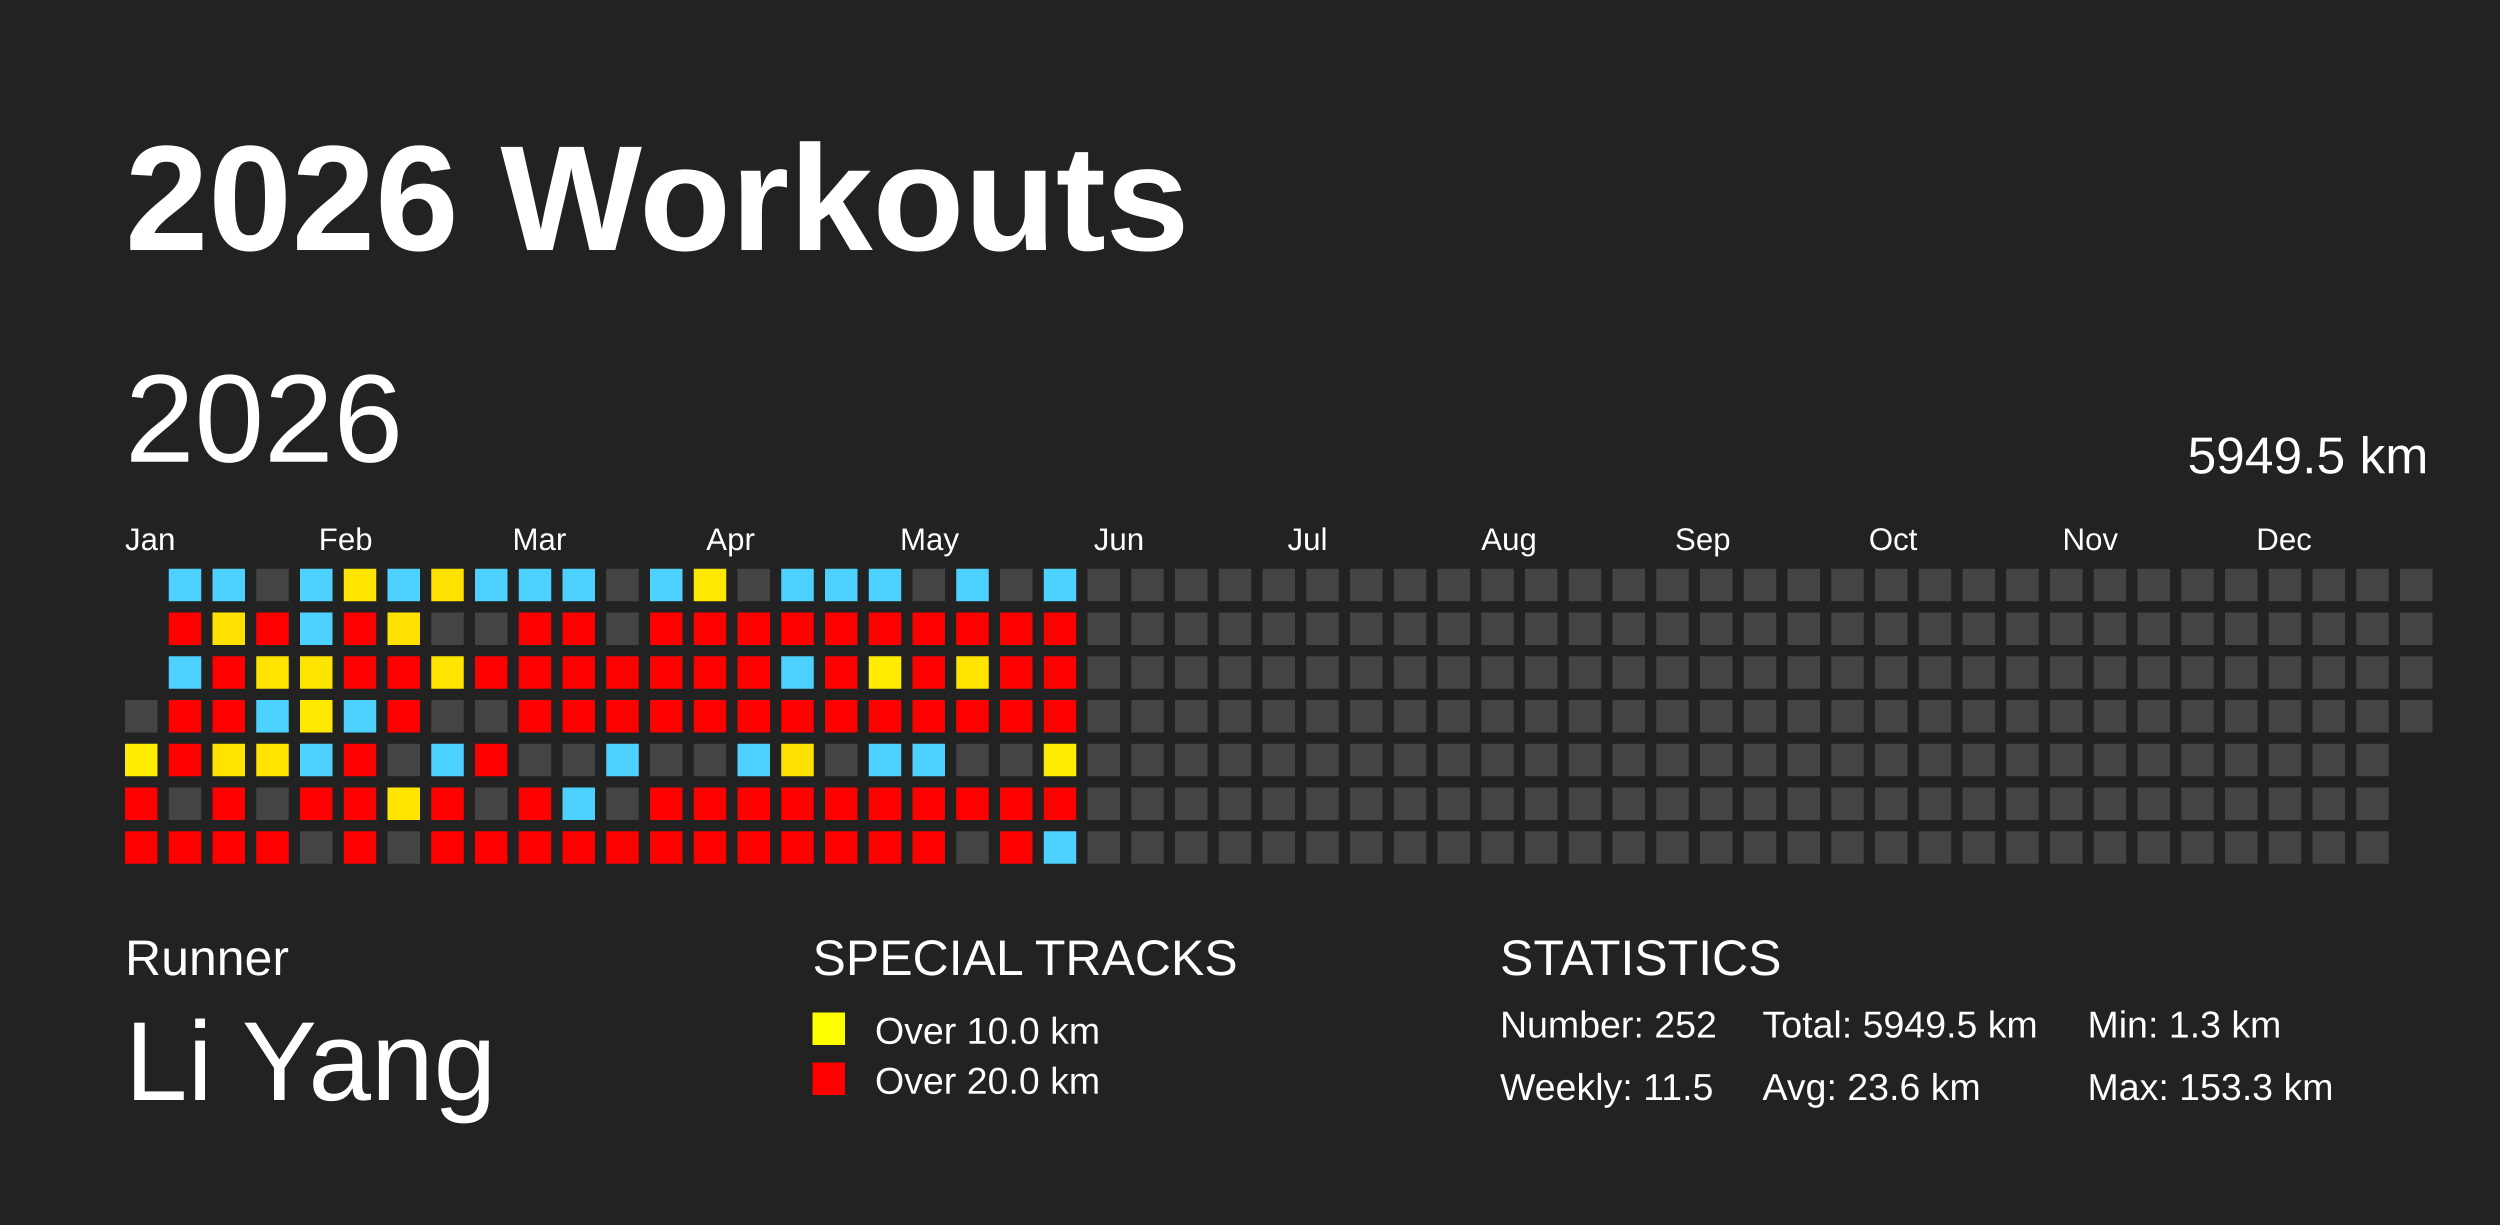
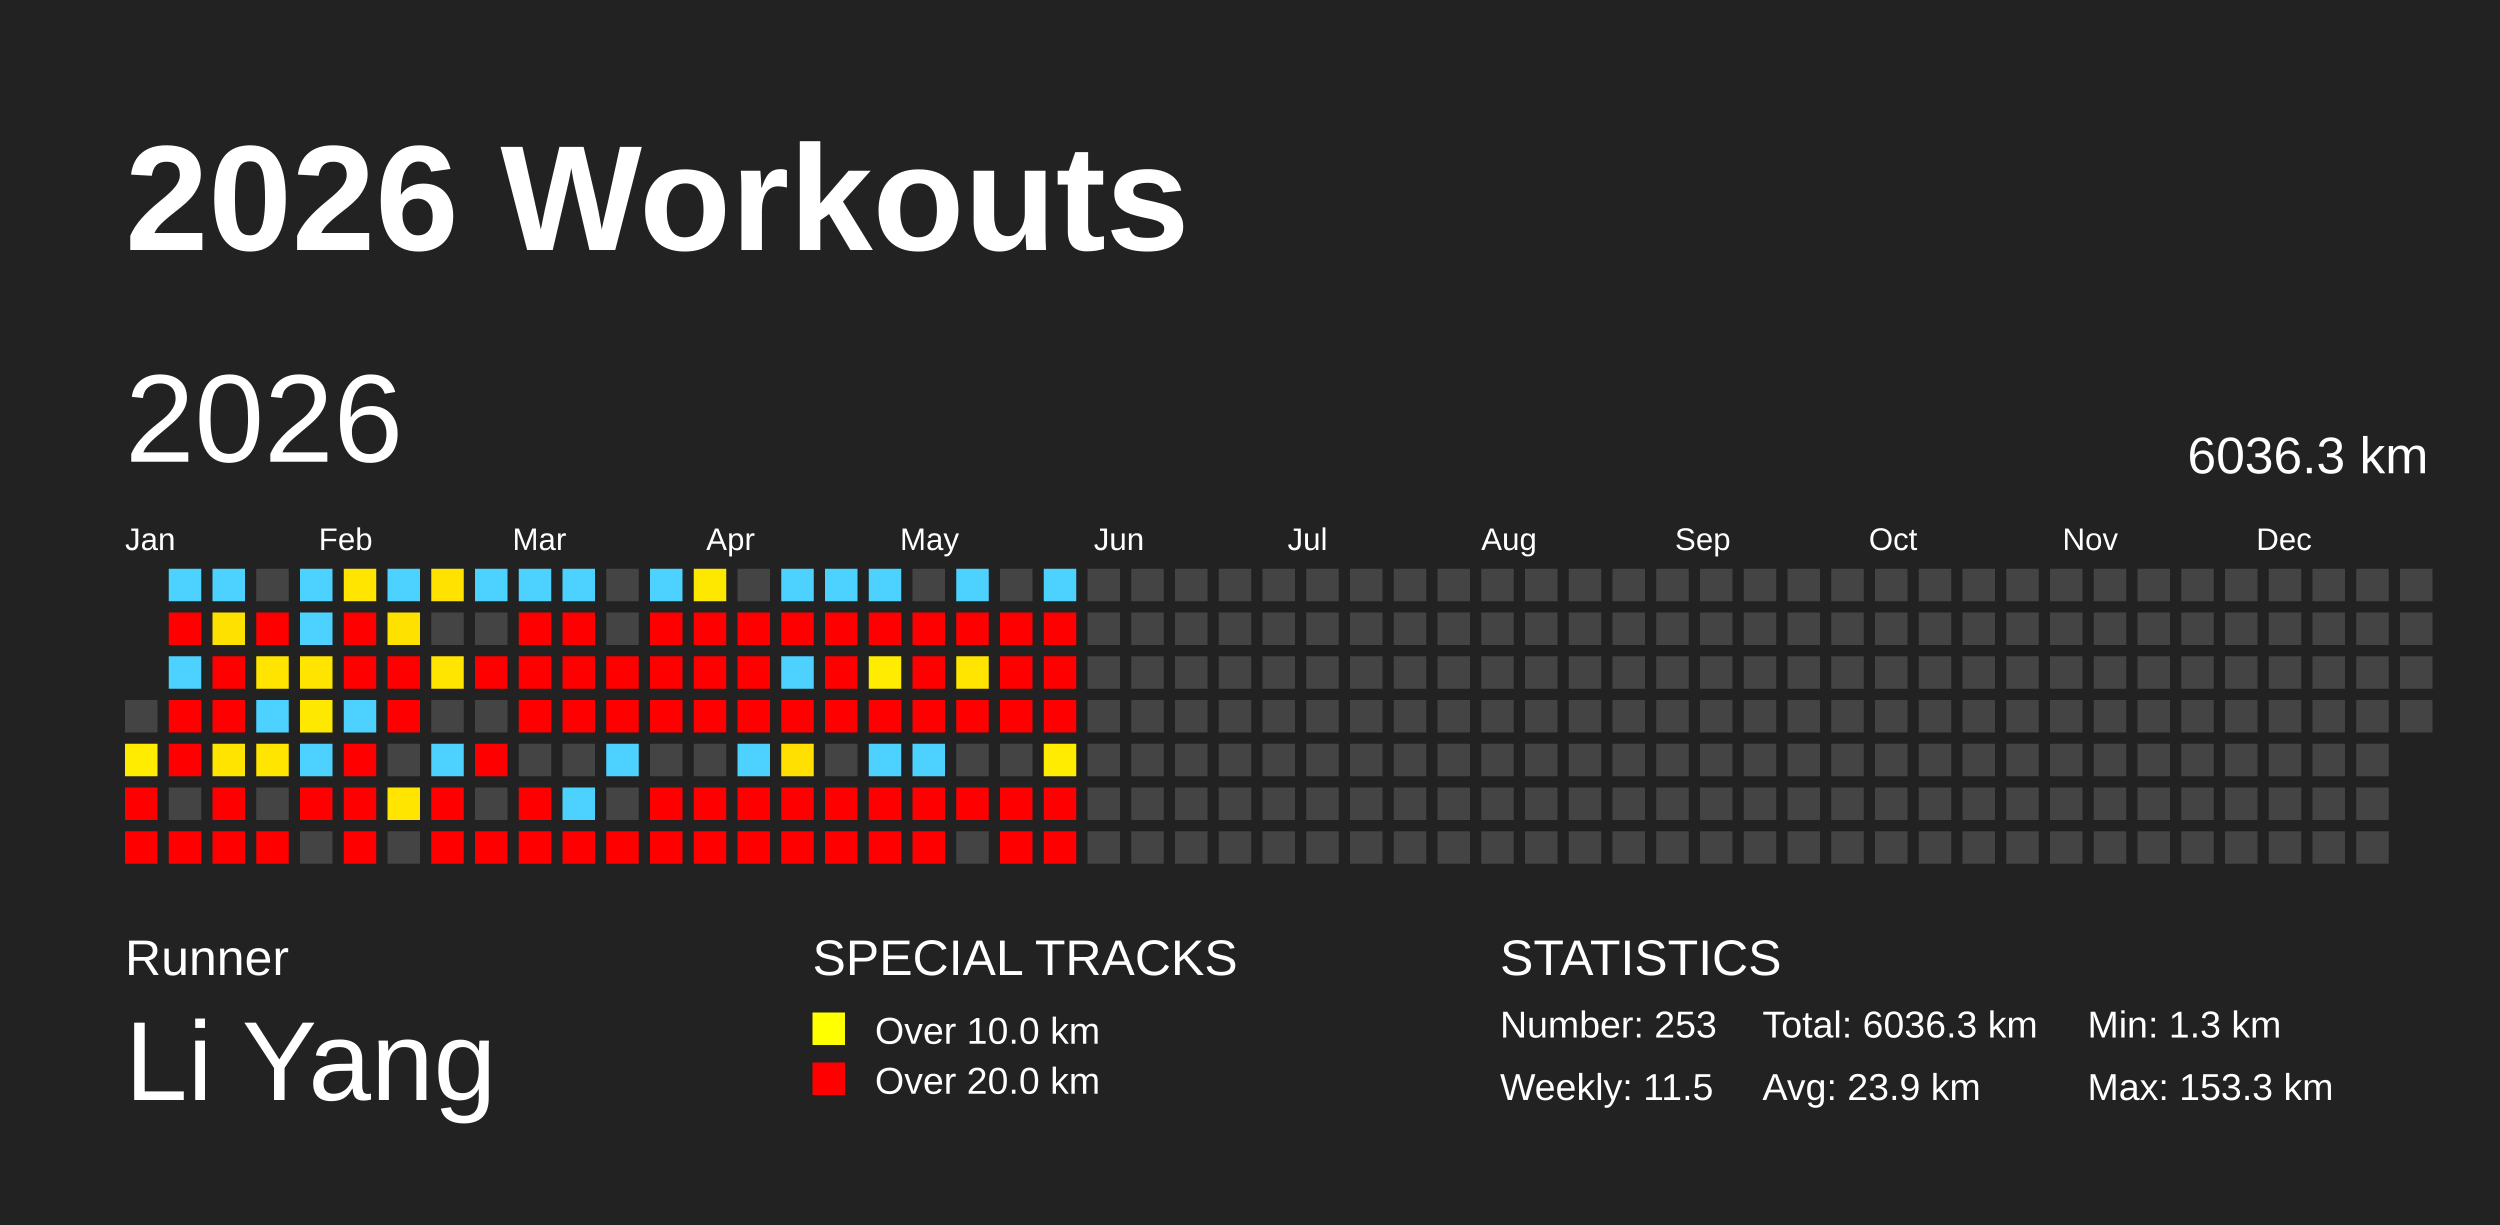
<svg xmlns="http://www.w3.org/2000/svg" baseProfile="full" height="98mm" version="1.1" viewBox="0,0,200,98" width="200mm">
  <defs />
  <rect fill="#222222" height="98" width="200" x="0" y="0" />
  <text fill="#FFFFFF" style="font-size:12px; font-family:Arial; font-weight:bold;" x="10" y="20">2026 Workouts</text>
  <text fill="#FFFFFF" style="font-size:4px; font-family:Arial" x="10" y="78">Runner</text>
  <text fill="#FFFFFF" style="font-size:9px; font-family:Arial" x="10" y="88">Li Yang</text>
  <text fill="#FFFFFF" style="font-size:4px; font-family:Arial" x="65" y="78">SPECIAL TRACKS</text>
  <rect fill="yellow" height="2.6" width="2.6" x="65" y="81" />
  <text fill="#FFFFFF" style="font-size:3px; font-family:Arial" x="70" y="83.5">Over 10.0 km</text>
  <rect fill="red" height="2.6" width="2.6" x="65" y="85" />
  <text fill="#FFFFFF" style="font-size:3px; font-family:Arial" x="70" y="87.5">Over 20.0 km</text>
  <text fill="#FFFFFF" style="font-size:4px; font-family:Arial" x="120" y="78">STATISTICS</text>
-   <text fill="#FFFFFF" style="font-size:3px; font-family:Arial" x="120" y="83">Number: 252</text>
+   <text fill="#FFFFFF" style="font-size:3px; font-family:Arial" x="120" y="83">Number: 253</text>
  <text fill="#FFFFFF" style="font-size:3px; font-family:Arial" x="120" y="88">Weekly: 11.5</text>
-   <text fill="#FFFFFF" style="font-size:3px; font-family:Arial" x="141" y="83">Total: 5949.5 km</text>
-   <text fill="#FFFFFF" style="font-size:3px; font-family:Arial" x="141" y="88">Avg: 23.6 km</text>
+   <text fill="#FFFFFF" style="font-size:3px; font-family:Arial" x="141" y="83">Total: 6036.3 km</text>
+   <text fill="#FFFFFF" style="font-size:3px; font-family:Arial" x="141" y="88">Avg: 23.9 km</text>
  <text fill="#FFFFFF" style="font-size:3px; font-family:Arial" x="167" y="83">Min: 1.3 km</text>
  <text fill="#FFFFFF" style="font-size:3px; font-family:Arial" x="167" y="88">Max: 153.3 km</text>
  <text dominant-baseline="hanging" fill="#FFFFFF" style="font-size:10.0px; font-family:Arial;" x="10" y="30">2026</text>
-   <text dominant-baseline="hanging" fill="#FFFFFF" style="font-size:4.125px; font-family:Arial;" x="175" y="35">5949.5 km</text>
+   <text dominant-baseline="hanging" fill="#FFFFFF" style="font-size:4.125px; font-family:Arial;" x="175" y="35">6036.3 km</text>
  <text fill="#FFFFFF" style="font-size:2.5px; font-family:Arial" x="10.0" y="44">Jan</text>
  <text fill="#FFFFFF" style="font-size:2.5px; font-family:Arial" x="25.5" y="44">Feb</text>
  <text fill="#FFFFFF" style="font-size:2.5px; font-family:Arial" x="41.0" y="44">Mar</text>
  <text fill="#FFFFFF" style="font-size:2.5px; font-family:Arial" x="56.5" y="44">Apr</text>
  <text fill="#FFFFFF" style="font-size:2.5px; font-family:Arial" x="72.0" y="44">May</text>
  <text fill="#FFFFFF" style="font-size:2.5px; font-family:Arial" x="87.5" y="44">Jun</text>
  <text fill="#FFFFFF" style="font-size:2.5px; font-family:Arial" x="103.0" y="44">Jul</text>
  <text fill="#FFFFFF" style="font-size:2.5px; font-family:Arial" x="118.5" y="44">Aug</text>
  <text fill="#FFFFFF" style="font-size:2.5px; font-family:Arial" x="134.0" y="44">Sep</text>
  <text fill="#FFFFFF" style="font-size:2.5px; font-family:Arial" x="149.5" y="44">Oct</text>
  <text fill="#FFFFFF" style="font-size:2.5px; font-family:Arial" x="165.0" y="44">Nov</text>
  <text fill="#FFFFFF" style="font-size:2.5px; font-family:Arial" x="180.5" y="44">Dec</text>
  <rect fill="#444444" height="2.6" width="2.6" x="10.0" y="56.0" />
  <rect fill="#ffec00" height="2.6" width="2.6" x="10.0" y="59.5" />
  <rect fill="red" height="2.6" width="2.6" x="10.0" y="63.0" />
  <rect fill="red" height="2.6" width="2.6" x="10.0" y="66.5" />
  <rect fill="#4dd2ff" height="2.6" width="2.6" x="13.5" y="45.5" />
  <rect fill="red" height="2.6" width="2.6" x="13.5" y="49.0" />
  <rect fill="#4dd2ff" height="2.6" width="2.6" x="13.5" y="52.5" />
  <rect fill="red" height="2.6" width="2.6" x="13.5" y="56.0" />
  <rect fill="red" height="2.6" width="2.6" x="13.5" y="59.5" />
  <rect fill="#444444" height="2.6" width="2.6" x="13.5" y="63.0" />
  <rect fill="red" height="2.6" width="2.6" x="13.5" y="66.5" />
  <rect fill="#4dd2ff" height="2.6" width="2.6" x="17.0" y="45.5" />
  <rect fill="#ffe100" height="2.6" width="2.6" x="17.0" y="49.0" />
  <rect fill="red" height="2.6" width="2.6" x="17.0" y="52.5" />
  <rect fill="red" height="2.6" width="2.6" x="17.0" y="56.0" />
  <rect fill="#ffe400" height="2.6" width="2.6" x="17.0" y="59.5" />
  <rect fill="red" height="2.6" width="2.6" x="17.0" y="63.0" />
  <rect fill="red" height="2.6" width="2.6" x="17.0" y="66.5" />
  <rect fill="#444444" height="2.6" width="2.6" x="20.5" y="45.5" />
  <rect fill="red" height="2.6" width="2.6" x="20.5" y="49.0" />
  <rect fill="#ffe400" height="2.6" width="2.6" x="20.5" y="52.5" />
  <rect fill="#4dd2ff" height="2.6" width="2.6" x="20.5" y="56.0" />
  <rect fill="#ffe500" height="2.6" width="2.6" x="20.5" y="59.5" />
  <rect fill="#444444" height="2.6" width="2.6" x="20.5" y="63.0" />
  <rect fill="red" height="2.6" width="2.6" x="20.5" y="66.5" />
  <rect fill="#4dd2ff" height="2.6" width="2.6" x="24.0" y="45.5" />
  <rect fill="#4dd2ff" height="2.6" width="2.6" x="24.0" y="49.0" />
  <rect fill="#ffe400" height="2.6" width="2.6" x="24.0" y="52.5" />
  <rect fill="#ffe800" height="2.6" width="2.6" x="24.0" y="56.0" />
  <rect fill="#4dd2ff" height="2.6" width="2.6" x="24.0" y="59.5" />
  <rect fill="red" height="2.6" width="2.6" x="24.0" y="63.0" />
  <rect fill="#444444" height="2.6" width="2.6" x="24.0" y="66.5" />
  <rect fill="#ffe500" height="2.6" width="2.6" x="27.5" y="45.5" />
  <rect fill="red" height="2.6" width="2.6" x="27.5" y="49.0" />
  <rect fill="red" height="2.6" width="2.6" x="27.5" y="52.5" />
  <rect fill="#4dd2ff" height="2.6" width="2.6" x="27.5" y="56.0" />
  <rect fill="red" height="2.6" width="2.6" x="27.5" y="59.5" />
  <rect fill="red" height="2.6" width="2.6" x="27.5" y="63.0" />
  <rect fill="red" height="2.6" width="2.6" x="27.5" y="66.5" />
  <rect fill="#4dd2ff" height="2.6" width="2.6" x="31.0" y="45.5" />
  <rect fill="#ffe100" height="2.6" width="2.6" x="31.0" y="49.0" />
  <rect fill="red" height="2.6" width="2.6" x="31.0" y="52.5" />
  <rect fill="red" height="2.6" width="2.6" x="31.0" y="56.0" />
  <rect fill="#444444" height="2.6" width="2.6" x="31.0" y="59.5" />
  <rect fill="#ffe500" height="2.6" width="2.6" x="31.0" y="63.0" />
  <rect fill="#444444" height="2.6" width="2.6" x="31.0" y="66.5" />
  <rect fill="#ffe200" height="2.6" width="2.6" x="34.5" y="45.5" />
  <rect fill="#444444" height="2.6" width="2.6" x="34.5" y="49.0" />
  <rect fill="#ffe500" height="2.6" width="2.6" x="34.5" y="52.5" />
  <rect fill="#444444" height="2.6" width="2.6" x="34.5" y="56.0" />
  <rect fill="#4dd2ff" height="2.6" width="2.6" x="34.5" y="59.5" />
  <rect fill="red" height="2.6" width="2.6" x="34.5" y="63.0" />
  <rect fill="red" height="2.6" width="2.6" x="34.5" y="66.5" />
  <rect fill="#4dd2ff" height="2.6" width="2.6" x="38.0" y="45.5" />
  <rect fill="#444444" height="2.6" width="2.6" x="38.0" y="49.0" />
  <rect fill="red" height="2.6" width="2.6" x="38.0" y="52.5" />
  <rect fill="#444444" height="2.6" width="2.6" x="38.0" y="56.0" />
  <rect fill="red" height="2.6" width="2.6" x="38.0" y="59.5" />
  <rect fill="#444444" height="2.6" width="2.6" x="38.0" y="63.0" />
  <rect fill="red" height="2.6" width="2.6" x="38.0" y="66.5" />
  <rect fill="#4dd2ff" height="2.6" width="2.6" x="41.5" y="45.5" />
  <rect fill="red" height="2.6" width="2.6" x="41.5" y="49.0" />
  <rect fill="red" height="2.6" width="2.6" x="41.5" y="52.5" />
  <rect fill="red" height="2.6" width="2.6" x="41.5" y="56.0" />
  <rect fill="#444444" height="2.6" width="2.6" x="41.5" y="59.5" />
  <rect fill="red" height="2.6" width="2.6" x="41.5" y="63.0" />
  <rect fill="red" height="2.6" width="2.6" x="41.5" y="66.5" />
  <rect fill="#4dd2ff" height="2.6" width="2.6" x="45.0" y="45.5" />
  <rect fill="red" height="2.6" width="2.6" x="45.0" y="49.0" />
  <rect fill="red" height="2.6" width="2.6" x="45.0" y="52.5" />
  <rect fill="red" height="2.6" width="2.6" x="45.0" y="56.0" />
  <rect fill="#444444" height="2.6" width="2.6" x="45.0" y="59.5" />
  <rect fill="#4dd2ff" height="2.6" width="2.6" x="45.0" y="63.0" />
  <rect fill="red" height="2.6" width="2.6" x="45.0" y="66.5" />
  <rect fill="#444444" height="2.6" width="2.6" x="48.5" y="45.5" />
  <rect fill="#444444" height="2.6" width="2.6" x="48.5" y="49.0" />
  <rect fill="red" height="2.6" width="2.6" x="48.5" y="52.5" />
  <rect fill="red" height="2.6" width="2.6" x="48.5" y="56.0" />
  <rect fill="#4dd2ff" height="2.6" width="2.6" x="48.5" y="59.5" />
  <rect fill="#444444" height="2.6" width="2.6" x="48.5" y="63.0" />
  <rect fill="red" height="2.6" width="2.6" x="48.5" y="66.5" />
  <rect fill="#4dd2ff" height="2.6" width="2.6" x="52.0" y="45.5" />
  <rect fill="red" height="2.6" width="2.6" x="52.0" y="49.0" />
  <rect fill="red" height="2.6" width="2.6" x="52.0" y="52.5" />
  <rect fill="red" height="2.6" width="2.6" x="52.0" y="56.0" />
  <rect fill="#444444" height="2.6" width="2.6" x="52.0" y="59.5" />
  <rect fill="red" height="2.6" width="2.6" x="52.0" y="63.0" />
  <rect fill="red" height="2.6" width="2.6" x="52.0" y="66.5" />
  <rect fill="#ffe800" height="2.6" width="2.6" x="55.5" y="45.5" />
  <rect fill="red" height="2.6" width="2.6" x="55.5" y="49.0" />
  <rect fill="red" height="2.6" width="2.6" x="55.5" y="52.5" />
  <rect fill="red" height="2.6" width="2.6" x="55.5" y="56.0" />
  <rect fill="#444444" height="2.6" width="2.6" x="55.5" y="59.5" />
  <rect fill="red" height="2.6" width="2.6" x="55.5" y="63.0" />
  <rect fill="red" height="2.6" width="2.6" x="55.5" y="66.5" />
  <rect fill="#444444" height="2.6" width="2.6" x="59.0" y="45.5" />
  <rect fill="red" height="2.6" width="2.6" x="59.0" y="49.0" />
  <rect fill="red" height="2.6" width="2.6" x="59.0" y="52.5" />
  <rect fill="red" height="2.6" width="2.6" x="59.0" y="56.0" />
  <rect fill="#4dd2ff" height="2.6" width="2.6" x="59.0" y="59.5" />
  <rect fill="red" height="2.6" width="2.6" x="59.0" y="63.0" />
  <rect fill="red" height="2.6" width="2.6" x="59.0" y="66.5" />
  <rect fill="#4dd2ff" height="2.6" width="2.6" x="62.5" y="45.5" />
  <rect fill="red" height="2.6" width="2.6" x="62.5" y="49.0" />
  <rect fill="#4dd2ff" height="2.6" width="2.6" x="62.5" y="52.5" />
  <rect fill="red" height="2.6" width="2.6" x="62.5" y="56.0" />
  <rect fill="#ffe000" height="2.6" width="2.6" x="62.5" y="59.5" />
  <rect fill="red" height="2.6" width="2.6" x="62.5" y="63.0" />
  <rect fill="red" height="2.6" width="2.6" x="62.5" y="66.5" />
  <rect fill="#4dd2ff" height="2.6" width="2.6" x="66.0" y="45.5" />
  <rect fill="red" height="2.6" width="2.6" x="66.0" y="49.0" />
  <rect fill="red" height="2.6" width="2.6" x="66.0" y="52.5" />
  <rect fill="red" height="2.6" width="2.6" x="66.0" y="56.0" />
  <rect fill="#444444" height="2.6" width="2.6" x="66.0" y="59.5" />
  <rect fill="red" height="2.6" width="2.6" x="66.0" y="63.0" />
  <rect fill="red" height="2.6" width="2.6" x="66.0" y="66.5" />
  <rect fill="#4dd2ff" height="2.6" width="2.6" x="69.5" y="45.5" />
  <rect fill="red" height="2.6" width="2.6" x="69.5" y="49.0" />
  <rect fill="#ffec00" height="2.6" width="2.6" x="69.5" y="52.5" />
  <rect fill="red" height="2.6" width="2.6" x="69.5" y="56.0" />
  <rect fill="#4dd2ff" height="2.6" width="2.6" x="69.5" y="59.5" />
  <rect fill="red" height="2.6" width="2.6" x="69.5" y="63.0" />
  <rect fill="red" height="2.6" width="2.6" x="69.5" y="66.5" />
  <rect fill="#444444" height="2.6" width="2.6" x="73.0" y="45.5" />
  <rect fill="red" height="2.6" width="2.6" x="73.0" y="49.0" />
  <rect fill="red" height="2.6" width="2.6" x="73.0" y="52.5" />
  <rect fill="red" height="2.6" width="2.6" x="73.0" y="56.0" />
  <rect fill="#4dd2ff" height="2.6" width="2.6" x="73.0" y="59.5" />
  <rect fill="red" height="2.6" width="2.6" x="73.0" y="63.0" />
  <rect fill="red" height="2.6" width="2.6" x="73.0" y="66.5" />
  <rect fill="#4dd2ff" height="2.6" width="2.6" x="76.5" y="45.5" />
  <rect fill="red" height="2.6" width="2.6" x="76.5" y="49.0" />
  <rect fill="#ffe500" height="2.6" width="2.6" x="76.5" y="52.5" />
  <rect fill="red" height="2.6" width="2.6" x="76.5" y="56.0" />
  <rect fill="#444444" height="2.6" width="2.6" x="76.5" y="59.5" />
  <rect fill="red" height="2.6" width="2.6" x="76.5" y="63.0" />
  <rect fill="#444444" height="2.6" width="2.6" x="76.5" y="66.5" />
  <rect fill="#444444" height="2.6" width="2.6" x="80.0" y="45.5" />
  <rect fill="red" height="2.6" width="2.6" x="80.0" y="49.0" />
  <rect fill="red" height="2.6" width="2.6" x="80.0" y="52.5" />
  <rect fill="red" height="2.6" width="2.6" x="80.0" y="56.0" />
  <rect fill="#444444" height="2.6" width="2.6" x="80.0" y="59.5" />
  <rect fill="red" height="2.6" width="2.6" x="80.0" y="63.0" />
  <rect fill="red" height="2.6" width="2.6" x="80.0" y="66.5" />
  <rect fill="#4dd2ff" height="2.6" width="2.6" x="83.5" y="45.5" />
  <rect fill="red" height="2.6" width="2.6" x="83.5" y="49.0" />
  <rect fill="red" height="2.6" width="2.6" x="83.5" y="52.5" />
  <rect fill="red" height="2.6" width="2.6" x="83.5" y="56.0" />
  <rect fill="#ffec00" height="2.6" width="2.6" x="83.5" y="59.5" />
  <rect fill="red" height="2.6" width="2.6" x="83.5" y="63.0" />
-   <rect fill="#4dd2ff" height="2.6" width="2.6" x="83.5" y="66.5" />
+   <rect fill="red" height="2.6" width="2.6" x="83.5" y="66.5" />
  <rect fill="#444444" height="2.6" width="2.6" x="87.0" y="45.5" />
  <rect fill="#444444" height="2.6" width="2.6" x="87.0" y="49.0" />
  <rect fill="#444444" height="2.6" width="2.6" x="87.0" y="52.5" />
  <rect fill="#444444" height="2.6" width="2.6" x="87.0" y="56.0" />
  <rect fill="#444444" height="2.6" width="2.6" x="87.0" y="59.5" />
  <rect fill="#444444" height="2.6" width="2.6" x="87.0" y="63.0" />
  <rect fill="#444444" height="2.6" width="2.6" x="87.0" y="66.5" />
  <rect fill="#444444" height="2.6" width="2.6" x="90.5" y="45.5" />
  <rect fill="#444444" height="2.6" width="2.6" x="90.5" y="49.0" />
  <rect fill="#444444" height="2.6" width="2.6" x="90.5" y="52.5" />
  <rect fill="#444444" height="2.6" width="2.6" x="90.5" y="56.0" />
  <rect fill="#444444" height="2.6" width="2.6" x="90.5" y="59.5" />
  <rect fill="#444444" height="2.6" width="2.6" x="90.5" y="63.0" />
  <rect fill="#444444" height="2.6" width="2.6" x="90.5" y="66.5" />
  <rect fill="#444444" height="2.6" width="2.6" x="94.0" y="45.5" />
  <rect fill="#444444" height="2.6" width="2.6" x="94.0" y="49.0" />
  <rect fill="#444444" height="2.6" width="2.6" x="94.0" y="52.5" />
  <rect fill="#444444" height="2.6" width="2.6" x="94.0" y="56.0" />
  <rect fill="#444444" height="2.6" width="2.6" x="94.0" y="59.5" />
  <rect fill="#444444" height="2.6" width="2.6" x="94.0" y="63.0" />
  <rect fill="#444444" height="2.6" width="2.6" x="94.0" y="66.5" />
  <rect fill="#444444" height="2.6" width="2.6" x="97.5" y="45.5" />
  <rect fill="#444444" height="2.6" width="2.6" x="97.5" y="49.0" />
  <rect fill="#444444" height="2.6" width="2.6" x="97.5" y="52.5" />
  <rect fill="#444444" height="2.6" width="2.6" x="97.5" y="56.0" />
  <rect fill="#444444" height="2.6" width="2.6" x="97.5" y="59.5" />
  <rect fill="#444444" height="2.6" width="2.6" x="97.5" y="63.0" />
  <rect fill="#444444" height="2.6" width="2.6" x="97.5" y="66.5" />
  <rect fill="#444444" height="2.6" width="2.6" x="101.0" y="45.5" />
  <rect fill="#444444" height="2.6" width="2.6" x="101.0" y="49.0" />
  <rect fill="#444444" height="2.6" width="2.6" x="101.0" y="52.5" />
  <rect fill="#444444" height="2.6" width="2.6" x="101.0" y="56.0" />
  <rect fill="#444444" height="2.6" width="2.6" x="101.0" y="59.5" />
  <rect fill="#444444" height="2.6" width="2.6" x="101.0" y="63.0" />
  <rect fill="#444444" height="2.6" width="2.6" x="101.0" y="66.5" />
  <rect fill="#444444" height="2.6" width="2.6" x="104.5" y="45.5" />
  <rect fill="#444444" height="2.6" width="2.6" x="104.5" y="49.0" />
  <rect fill="#444444" height="2.6" width="2.6" x="104.5" y="52.5" />
  <rect fill="#444444" height="2.6" width="2.6" x="104.5" y="56.0" />
  <rect fill="#444444" height="2.6" width="2.6" x="104.5" y="59.5" />
  <rect fill="#444444" height="2.6" width="2.6" x="104.5" y="63.0" />
  <rect fill="#444444" height="2.6" width="2.6" x="104.5" y="66.5" />
  <rect fill="#444444" height="2.6" width="2.6" x="108.0" y="45.5" />
  <rect fill="#444444" height="2.6" width="2.6" x="108.0" y="49.0" />
  <rect fill="#444444" height="2.6" width="2.6" x="108.0" y="52.5" />
  <rect fill="#444444" height="2.6" width="2.6" x="108.0" y="56.0" />
  <rect fill="#444444" height="2.6" width="2.6" x="108.0" y="59.5" />
  <rect fill="#444444" height="2.6" width="2.6" x="108.0" y="63.0" />
  <rect fill="#444444" height="2.6" width="2.6" x="108.0" y="66.5" />
  <rect fill="#444444" height="2.6" width="2.6" x="111.5" y="45.5" />
  <rect fill="#444444" height="2.6" width="2.6" x="111.5" y="49.0" />
  <rect fill="#444444" height="2.6" width="2.6" x="111.5" y="52.5" />
  <rect fill="#444444" height="2.6" width="2.6" x="111.5" y="56.0" />
  <rect fill="#444444" height="2.6" width="2.6" x="111.5" y="59.5" />
  <rect fill="#444444" height="2.6" width="2.6" x="111.5" y="63.0" />
  <rect fill="#444444" height="2.6" width="2.6" x="111.5" y="66.5" />
  <rect fill="#444444" height="2.6" width="2.6" x="115.0" y="45.5" />
  <rect fill="#444444" height="2.6" width="2.6" x="115.0" y="49.0" />
  <rect fill="#444444" height="2.6" width="2.6" x="115.0" y="52.5" />
  <rect fill="#444444" height="2.6" width="2.6" x="115.0" y="56.0" />
  <rect fill="#444444" height="2.6" width="2.6" x="115.0" y="59.5" />
  <rect fill="#444444" height="2.6" width="2.6" x="115.0" y="63.0" />
  <rect fill="#444444" height="2.6" width="2.6" x="115.0" y="66.5" />
  <rect fill="#444444" height="2.6" width="2.6" x="118.5" y="45.5" />
  <rect fill="#444444" height="2.6" width="2.6" x="118.5" y="49.0" />
  <rect fill="#444444" height="2.6" width="2.6" x="118.5" y="52.5" />
  <rect fill="#444444" height="2.6" width="2.6" x="118.5" y="56.0" />
  <rect fill="#444444" height="2.6" width="2.6" x="118.5" y="59.5" />
  <rect fill="#444444" height="2.6" width="2.6" x="118.5" y="63.0" />
  <rect fill="#444444" height="2.6" width="2.6" x="118.5" y="66.5" />
  <rect fill="#444444" height="2.6" width="2.6" x="122.0" y="45.5" />
  <rect fill="#444444" height="2.6" width="2.6" x="122.0" y="49.0" />
  <rect fill="#444444" height="2.6" width="2.6" x="122.0" y="52.5" />
  <rect fill="#444444" height="2.6" width="2.6" x="122.0" y="56.0" />
  <rect fill="#444444" height="2.6" width="2.6" x="122.0" y="59.5" />
  <rect fill="#444444" height="2.6" width="2.6" x="122.0" y="63.0" />
  <rect fill="#444444" height="2.6" width="2.6" x="122.0" y="66.5" />
  <rect fill="#444444" height="2.6" width="2.6" x="125.5" y="45.5" />
  <rect fill="#444444" height="2.6" width="2.6" x="125.5" y="49.0" />
  <rect fill="#444444" height="2.6" width="2.6" x="125.5" y="52.5" />
  <rect fill="#444444" height="2.6" width="2.6" x="125.5" y="56.0" />
  <rect fill="#444444" height="2.6" width="2.6" x="125.5" y="59.5" />
  <rect fill="#444444" height="2.6" width="2.6" x="125.5" y="63.0" />
  <rect fill="#444444" height="2.6" width="2.6" x="125.5" y="66.5" />
  <rect fill="#444444" height="2.6" width="2.6" x="129.0" y="45.5" />
  <rect fill="#444444" height="2.6" width="2.6" x="129.0" y="49.0" />
  <rect fill="#444444" height="2.6" width="2.6" x="129.0" y="52.5" />
  <rect fill="#444444" height="2.6" width="2.6" x="129.0" y="56.0" />
  <rect fill="#444444" height="2.6" width="2.6" x="129.0" y="59.5" />
  <rect fill="#444444" height="2.6" width="2.6" x="129.0" y="63.0" />
  <rect fill="#444444" height="2.6" width="2.6" x="129.0" y="66.5" />
  <rect fill="#444444" height="2.6" width="2.6" x="132.5" y="45.5" />
  <rect fill="#444444" height="2.6" width="2.6" x="132.5" y="49.0" />
  <rect fill="#444444" height="2.6" width="2.6" x="132.5" y="52.5" />
  <rect fill="#444444" height="2.6" width="2.6" x="132.5" y="56.0" />
  <rect fill="#444444" height="2.6" width="2.6" x="132.5" y="59.5" />
  <rect fill="#444444" height="2.6" width="2.6" x="132.5" y="63.0" />
  <rect fill="#444444" height="2.6" width="2.6" x="132.5" y="66.5" />
  <rect fill="#444444" height="2.6" width="2.6" x="136.0" y="45.5" />
  <rect fill="#444444" height="2.6" width="2.6" x="136.0" y="49.0" />
  <rect fill="#444444" height="2.6" width="2.6" x="136.0" y="52.5" />
  <rect fill="#444444" height="2.6" width="2.6" x="136.0" y="56.0" />
  <rect fill="#444444" height="2.6" width="2.6" x="136.0" y="59.5" />
  <rect fill="#444444" height="2.6" width="2.6" x="136.0" y="63.0" />
  <rect fill="#444444" height="2.6" width="2.6" x="136.0" y="66.5" />
  <rect fill="#444444" height="2.6" width="2.6" x="139.5" y="45.5" />
  <rect fill="#444444" height="2.6" width="2.6" x="139.5" y="49.0" />
  <rect fill="#444444" height="2.6" width="2.6" x="139.5" y="52.5" />
  <rect fill="#444444" height="2.6" width="2.6" x="139.5" y="56.0" />
  <rect fill="#444444" height="2.6" width="2.6" x="139.5" y="59.5" />
  <rect fill="#444444" height="2.6" width="2.6" x="139.5" y="63.0" />
  <rect fill="#444444" height="2.6" width="2.6" x="139.5" y="66.5" />
  <rect fill="#444444" height="2.6" width="2.6" x="143.0" y="45.5" />
  <rect fill="#444444" height="2.6" width="2.6" x="143.0" y="49.0" />
  <rect fill="#444444" height="2.6" width="2.6" x="143.0" y="52.5" />
  <rect fill="#444444" height="2.6" width="2.6" x="143.0" y="56.0" />
  <rect fill="#444444" height="2.6" width="2.6" x="143.0" y="59.5" />
  <rect fill="#444444" height="2.6" width="2.6" x="143.0" y="63.0" />
  <rect fill="#444444" height="2.6" width="2.6" x="143.0" y="66.5" />
  <rect fill="#444444" height="2.6" width="2.6" x="146.5" y="45.5" />
  <rect fill="#444444" height="2.6" width="2.6" x="146.5" y="49.0" />
  <rect fill="#444444" height="2.6" width="2.6" x="146.5" y="52.5" />
  <rect fill="#444444" height="2.6" width="2.6" x="146.5" y="56.0" />
  <rect fill="#444444" height="2.6" width="2.6" x="146.5" y="59.5" />
  <rect fill="#444444" height="2.6" width="2.6" x="146.5" y="63.0" />
  <rect fill="#444444" height="2.6" width="2.6" x="146.5" y="66.5" />
  <rect fill="#444444" height="2.6" width="2.6" x="150.0" y="45.5" />
  <rect fill="#444444" height="2.6" width="2.6" x="150.0" y="49.0" />
  <rect fill="#444444" height="2.6" width="2.6" x="150.0" y="52.5" />
  <rect fill="#444444" height="2.6" width="2.6" x="150.0" y="56.0" />
  <rect fill="#444444" height="2.6" width="2.6" x="150.0" y="59.5" />
  <rect fill="#444444" height="2.6" width="2.6" x="150.0" y="63.0" />
  <rect fill="#444444" height="2.6" width="2.6" x="150.0" y="66.5" />
  <rect fill="#444444" height="2.6" width="2.6" x="153.5" y="45.5" />
  <rect fill="#444444" height="2.6" width="2.6" x="153.5" y="49.0" />
  <rect fill="#444444" height="2.6" width="2.6" x="153.5" y="52.5" />
  <rect fill="#444444" height="2.6" width="2.6" x="153.5" y="56.0" />
  <rect fill="#444444" height="2.6" width="2.6" x="153.5" y="59.5" />
  <rect fill="#444444" height="2.6" width="2.6" x="153.5" y="63.0" />
  <rect fill="#444444" height="2.6" width="2.6" x="153.5" y="66.5" />
  <rect fill="#444444" height="2.6" width="2.6" x="157.0" y="45.5" />
  <rect fill="#444444" height="2.6" width="2.6" x="157.0" y="49.0" />
  <rect fill="#444444" height="2.6" width="2.6" x="157.0" y="52.5" />
  <rect fill="#444444" height="2.6" width="2.6" x="157.0" y="56.0" />
  <rect fill="#444444" height="2.6" width="2.6" x="157.0" y="59.5" />
  <rect fill="#444444" height="2.6" width="2.6" x="157.0" y="63.0" />
  <rect fill="#444444" height="2.6" width="2.6" x="157.0" y="66.5" />
  <rect fill="#444444" height="2.6" width="2.6" x="160.5" y="45.5" />
  <rect fill="#444444" height="2.6" width="2.6" x="160.5" y="49.0" />
  <rect fill="#444444" height="2.6" width="2.6" x="160.5" y="52.5" />
  <rect fill="#444444" height="2.6" width="2.6" x="160.5" y="56.0" />
  <rect fill="#444444" height="2.6" width="2.6" x="160.5" y="59.5" />
  <rect fill="#444444" height="2.6" width="2.6" x="160.5" y="63.0" />
  <rect fill="#444444" height="2.6" width="2.6" x="160.5" y="66.5" />
  <rect fill="#444444" height="2.6" width="2.6" x="164.0" y="45.5" />
  <rect fill="#444444" height="2.6" width="2.6" x="164.0" y="49.0" />
  <rect fill="#444444" height="2.6" width="2.6" x="164.0" y="52.5" />
  <rect fill="#444444" height="2.6" width="2.6" x="164.0" y="56.0" />
  <rect fill="#444444" height="2.6" width="2.6" x="164.0" y="59.5" />
  <rect fill="#444444" height="2.6" width="2.6" x="164.0" y="63.0" />
  <rect fill="#444444" height="2.6" width="2.6" x="164.0" y="66.5" />
  <rect fill="#444444" height="2.6" width="2.6" x="167.5" y="45.5" />
  <rect fill="#444444" height="2.6" width="2.6" x="167.5" y="49.0" />
  <rect fill="#444444" height="2.6" width="2.6" x="167.5" y="52.5" />
  <rect fill="#444444" height="2.6" width="2.6" x="167.5" y="56.0" />
  <rect fill="#444444" height="2.6" width="2.6" x="167.5" y="59.5" />
  <rect fill="#444444" height="2.6" width="2.6" x="167.5" y="63.0" />
  <rect fill="#444444" height="2.6" width="2.6" x="167.5" y="66.5" />
  <rect fill="#444444" height="2.6" width="2.6" x="171.0" y="45.5" />
  <rect fill="#444444" height="2.6" width="2.6" x="171.0" y="49.0" />
  <rect fill="#444444" height="2.6" width="2.6" x="171.0" y="52.5" />
  <rect fill="#444444" height="2.6" width="2.6" x="171.0" y="56.0" />
  <rect fill="#444444" height="2.6" width="2.6" x="171.0" y="59.5" />
  <rect fill="#444444" height="2.6" width="2.6" x="171.0" y="63.0" />
  <rect fill="#444444" height="2.6" width="2.6" x="171.0" y="66.5" />
  <rect fill="#444444" height="2.6" width="2.6" x="174.5" y="45.5" />
  <rect fill="#444444" height="2.6" width="2.6" x="174.5" y="49.0" />
  <rect fill="#444444" height="2.6" width="2.6" x="174.5" y="52.5" />
  <rect fill="#444444" height="2.6" width="2.6" x="174.5" y="56.0" />
  <rect fill="#444444" height="2.6" width="2.6" x="174.5" y="59.5" />
  <rect fill="#444444" height="2.6" width="2.6" x="174.5" y="63.0" />
  <rect fill="#444444" height="2.6" width="2.6" x="174.5" y="66.5" />
  <rect fill="#444444" height="2.6" width="2.6" x="178.0" y="45.5" />
  <rect fill="#444444" height="2.6" width="2.6" x="178.0" y="49.0" />
  <rect fill="#444444" height="2.6" width="2.6" x="178.0" y="52.5" />
  <rect fill="#444444" height="2.6" width="2.6" x="178.0" y="56.0" />
  <rect fill="#444444" height="2.6" width="2.6" x="178.0" y="59.5" />
  <rect fill="#444444" height="2.6" width="2.6" x="178.0" y="63.0" />
  <rect fill="#444444" height="2.6" width="2.6" x="178.0" y="66.5" />
  <rect fill="#444444" height="2.6" width="2.6" x="181.5" y="45.5" />
  <rect fill="#444444" height="2.6" width="2.6" x="181.5" y="49.0" />
  <rect fill="#444444" height="2.6" width="2.6" x="181.5" y="52.5" />
  <rect fill="#444444" height="2.6" width="2.6" x="181.5" y="56.0" />
  <rect fill="#444444" height="2.6" width="2.6" x="181.5" y="59.5" />
  <rect fill="#444444" height="2.6" width="2.6" x="181.5" y="63.0" />
  <rect fill="#444444" height="2.6" width="2.6" x="181.5" y="66.5" />
  <rect fill="#444444" height="2.6" width="2.6" x="185.0" y="45.5" />
  <rect fill="#444444" height="2.6" width="2.6" x="185.0" y="49.0" />
  <rect fill="#444444" height="2.6" width="2.6" x="185.0" y="52.5" />
  <rect fill="#444444" height="2.6" width="2.6" x="185.0" y="56.0" />
  <rect fill="#444444" height="2.6" width="2.6" x="185.0" y="59.5" />
  <rect fill="#444444" height="2.6" width="2.6" x="185.0" y="63.0" />
  <rect fill="#444444" height="2.6" width="2.6" x="185.0" y="66.5" />
  <rect fill="#444444" height="2.6" width="2.6" x="188.5" y="45.5" />
  <rect fill="#444444" height="2.6" width="2.6" x="188.5" y="49.0" />
  <rect fill="#444444" height="2.6" width="2.6" x="188.5" y="52.5" />
  <rect fill="#444444" height="2.6" width="2.6" x="188.5" y="56.0" />
  <rect fill="#444444" height="2.6" width="2.6" x="188.5" y="59.5" />
  <rect fill="#444444" height="2.6" width="2.6" x="188.5" y="63.0" />
  <rect fill="#444444" height="2.6" width="2.6" x="188.5" y="66.5" />
  <rect fill="#444444" height="2.6" width="2.6" x="192.0" y="45.5" />
  <rect fill="#444444" height="2.6" width="2.6" x="192.0" y="49.0" />
  <rect fill="#444444" height="2.6" width="2.6" x="192.0" y="52.5" />
  <rect fill="#444444" height="2.6" width="2.6" x="192.0" y="56.0" />
</svg>
